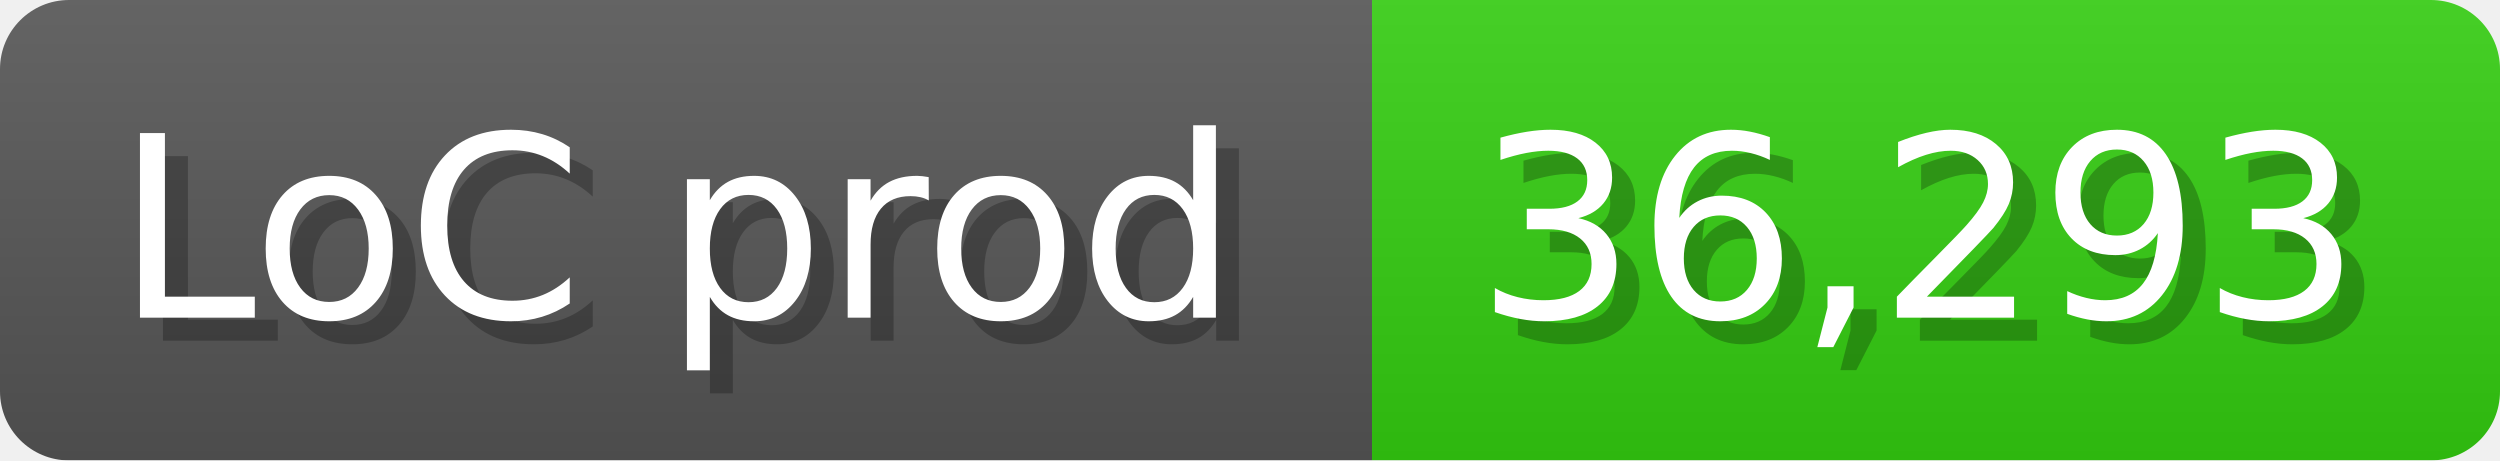
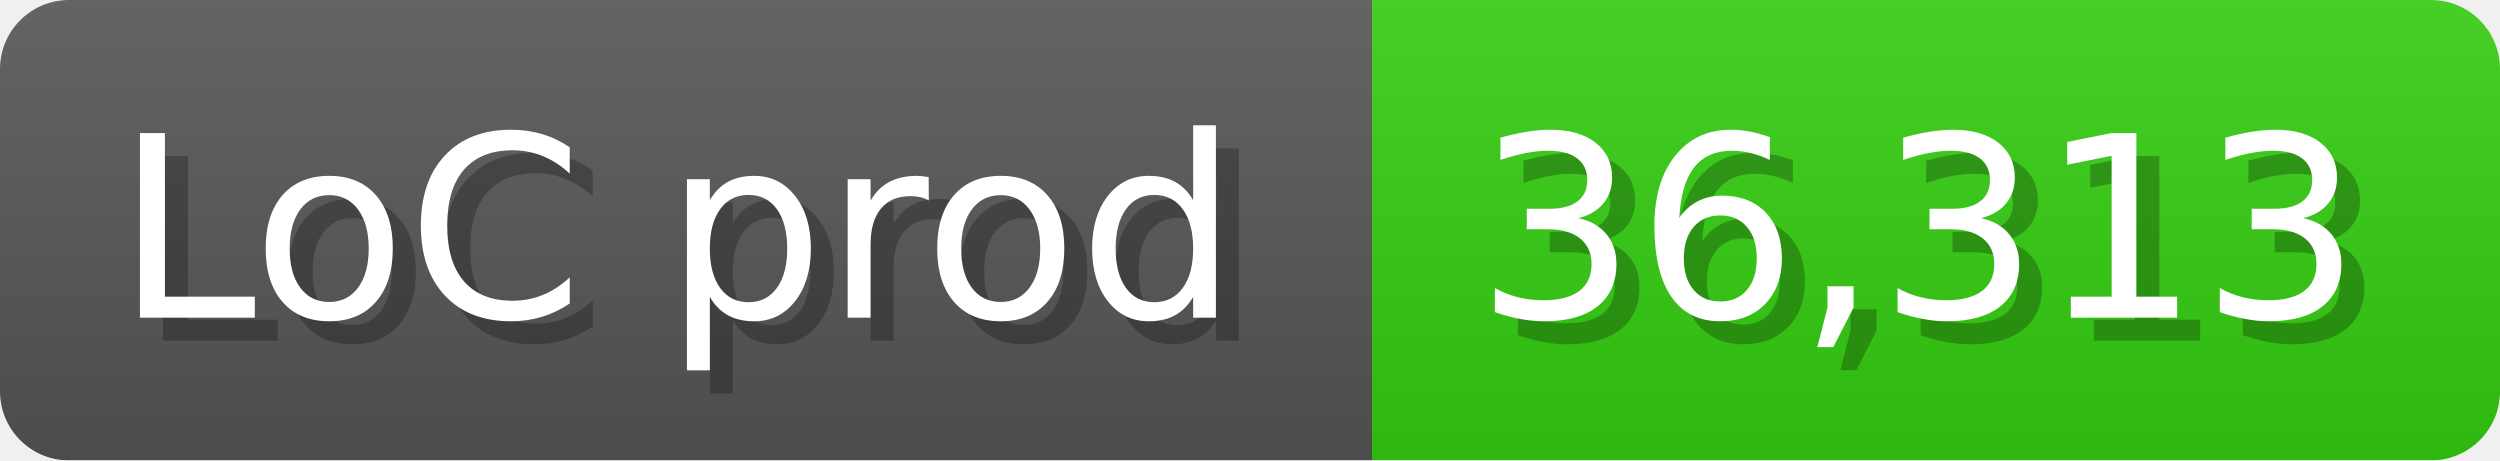
<svg xmlns="http://www.w3.org/2000/svg" width="108.6" height="20" viewBox="0 0 1086 200">
  <linearGradient id="a" x2="0" y2="100%">
    <stop offset="0" stop-opacity=".1" stop-color="#EEE" />
    <stop offset="1" stop-opacity=".1" />
  </linearGradient>
  <mask id="m">
    <rect width="1086" height="200" rx="30" fill="#FFF" />
  </mask>
  <g mask="url(#m)">
    <rect width="596" height="200" fill="#555" />
    <rect width="490" height="200" fill="#3C1" x="596" />
    <rect width="1086" height="200" fill="url(#a)" />
  </g>
  <g fill="#fff" text-anchor="start" font-family="Verdana,DejaVu Sans,sans-serif" font-size="110">
    <text x="60" y="148" textLength="496" fill="#000" opacity="0.25">LoC prod</text>
    <text x="50" y="138" textLength="496">LoC prod</text>
-     <text x="651" y="148" textLength="390" fill="#000" opacity="0.25">36,293</text>
-     <text x="641" y="138" textLength="390">36,293</text>
+     <text x="651" y="148" textLength="390" fill="#000" opacity="0.25">36,313</text>
+     <text x="641" y="138" textLength="390">36,313</text>
  </g>
</svg>
